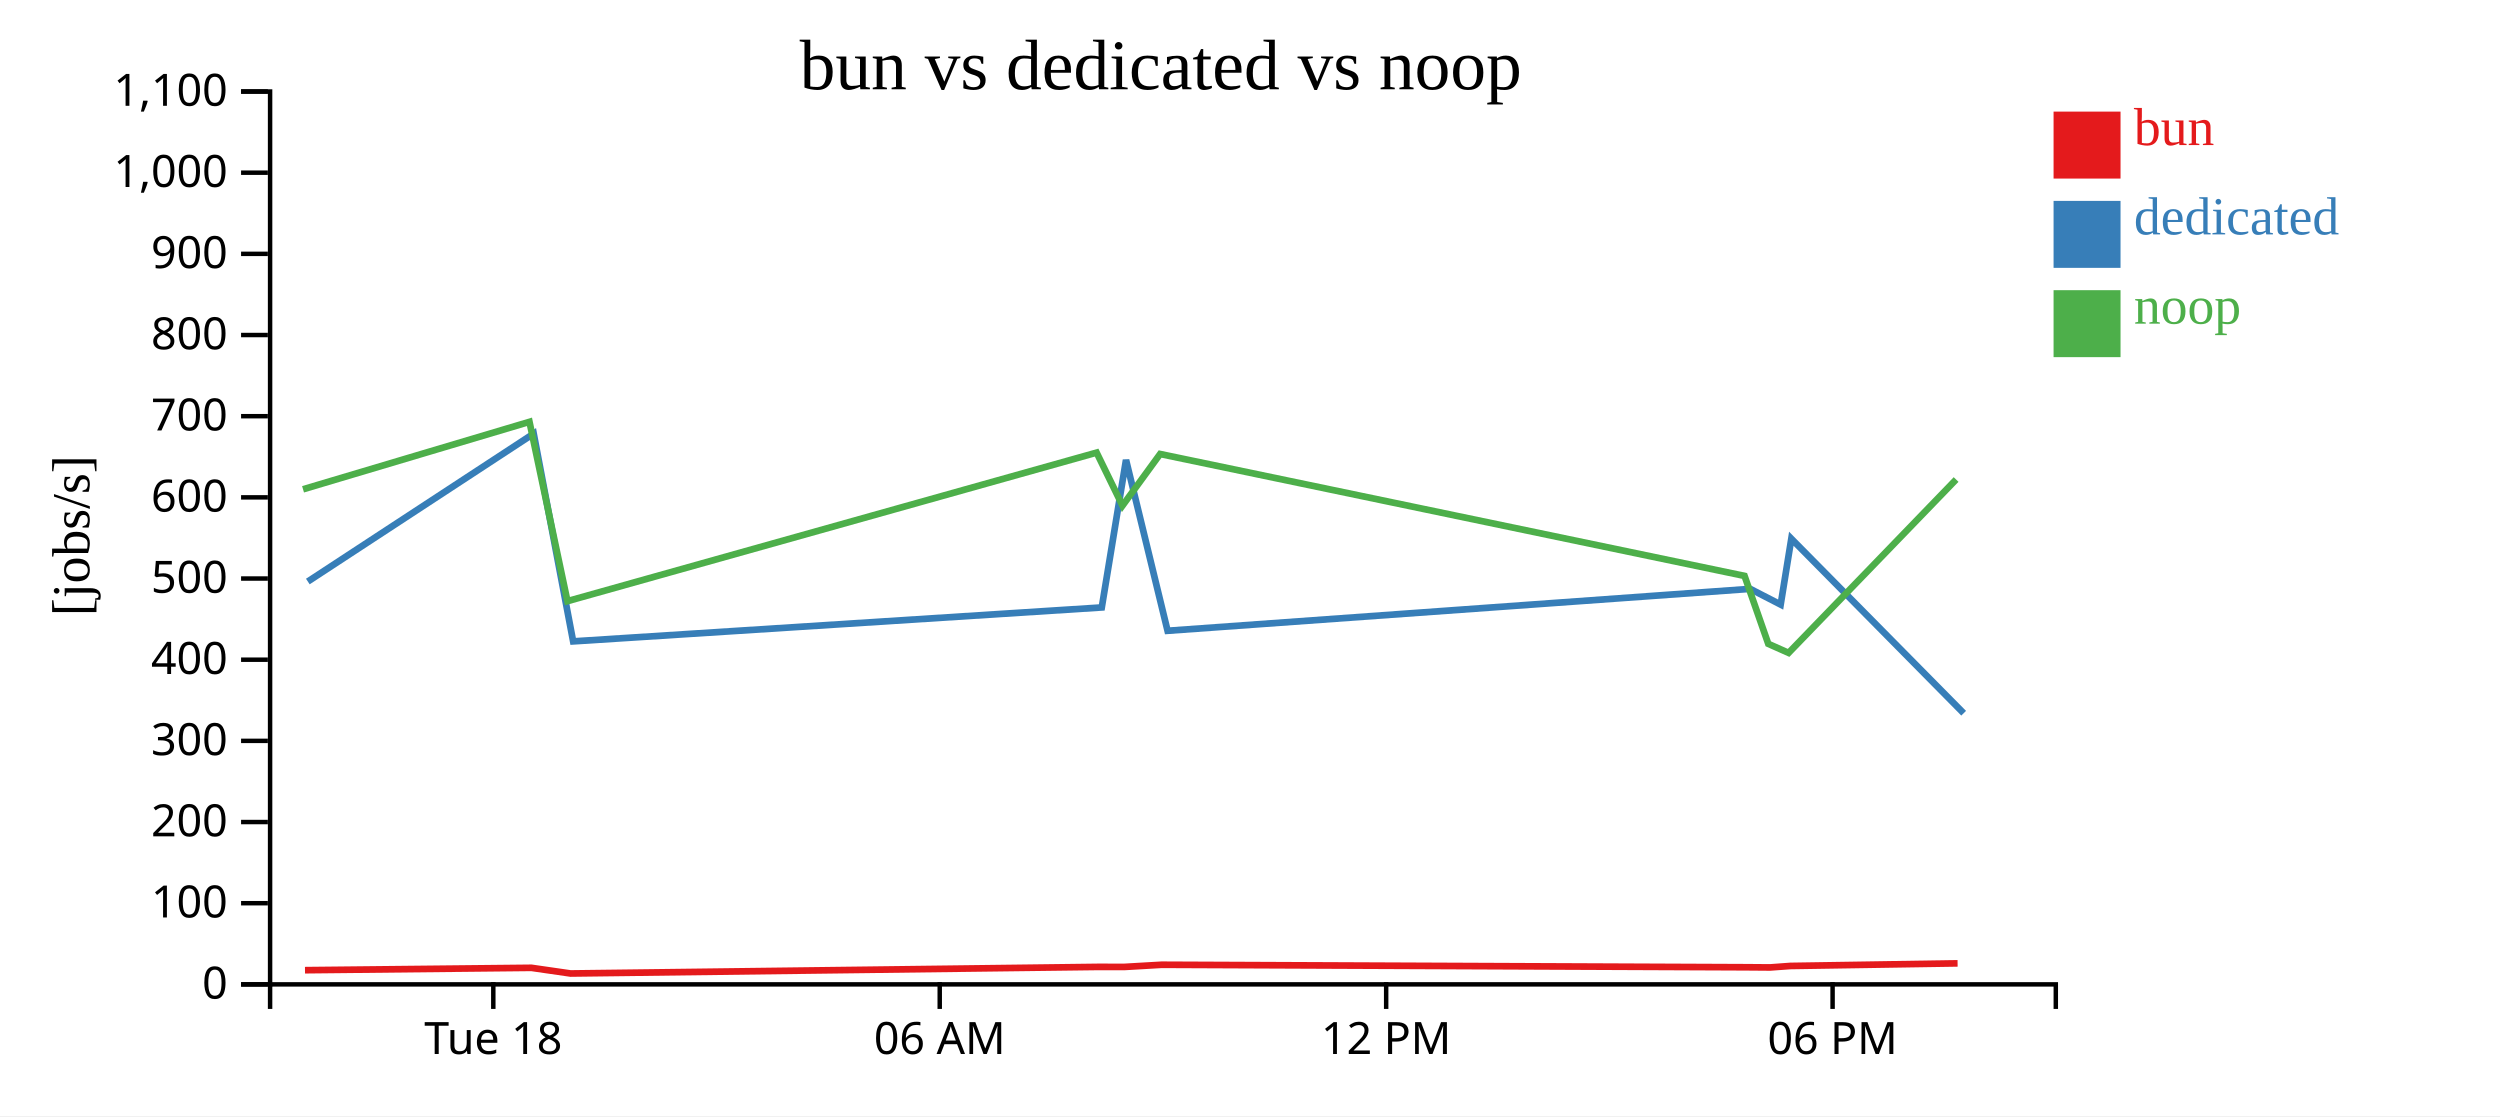
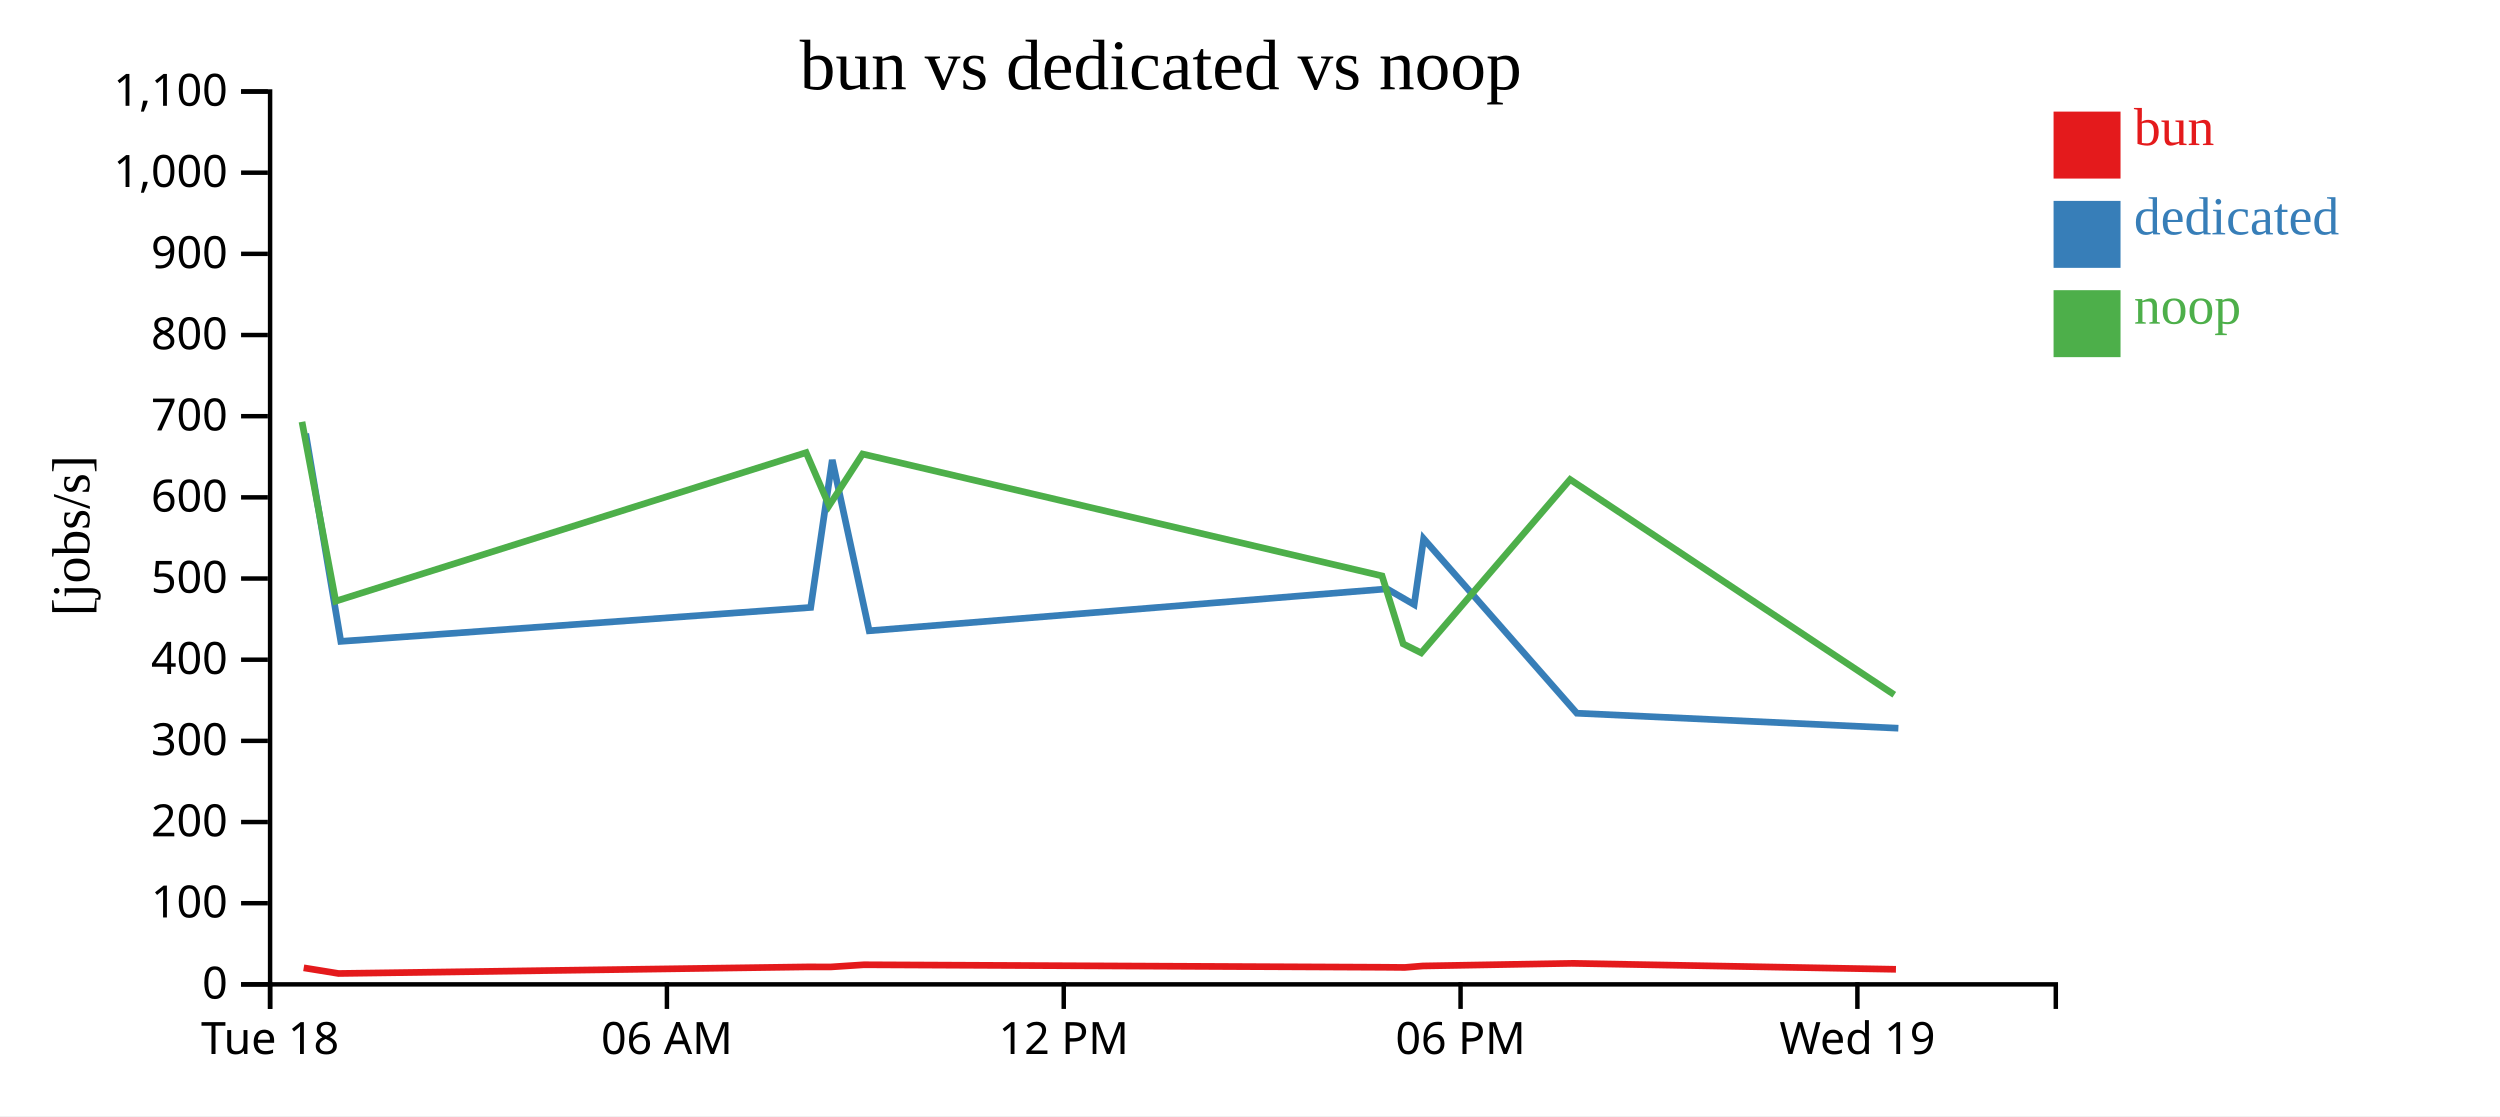
<svg xmlns="http://www.w3.org/2000/svg" width="560" height="250">
  <rect width="100%" height="100%" fill="white" />
  <g transform="translate(60,20)">
    <g transform="translate(0,200)" fill="none" font-size="10" font-family="sans-serif" text-anchor="middle">
      <path class="domain" stroke="currentColor" d="M0.5,6V0.5H400.5V6" />
-       <g class="tick" opacity="1" transform="translate(50.5,0)">
+       <g class="tick" opacity="1" transform="translate(0.5,0)">
        <line stroke="currentColor" y2="6" />
        <text fill="currentColor" y="9" dy="0.71em">Tue 18</text>
      </g>
-       <g class="tick" opacity="1" transform="translate(150.5,0)">
+       <g class="tick" opacity="1" transform="translate(89.38889,0)">
        <line stroke="currentColor" y2="6" />
        <text fill="currentColor" y="9" dy="0.71em">06 AM</text>
      </g>
-       <g class="tick" opacity="1" transform="translate(250.5,0)">
+       <g class="tick" opacity="1" transform="translate(178.2778,0)">
        <line stroke="currentColor" y2="6" />
        <text fill="currentColor" y="9" dy="0.71em">12 PM</text>
      </g>
-       <g class="tick" opacity="1" transform="translate(350.5,0)">
+       <g class="tick" opacity="1" transform="translate(267.1667,0)">
        <line stroke="currentColor" y2="6" />
        <text fill="currentColor" y="9" dy="0.71em">06 PM</text>
+       </g>
+       <g class="tick" opacity="1" transform="translate(356.0556,0)">
+         <line stroke="currentColor" y2="6" />
+         <text fill="currentColor" y="9" dy="0.71em">Wed 19</text>
      </g>
    </g>
    <g fill="none" font-size="10" font-family="sans-serif" text-anchor="end">
      <path class="domain" stroke="currentColor" d="M-6,200.5H0.5V0.5H-6" />
      <g class="tick" opacity="1" transform="translate(0,200.5)">
        <line stroke="currentColor" x2="-6" />
        <text fill="currentColor" x="-9" dy="0.32em">0</text>
      </g>
      <g class="tick" opacity="1" transform="translate(0,182.3182)">
        <line stroke="currentColor" x2="-6" />
        <text fill="currentColor" x="-9" dy="0.32em">100</text>
      </g>
      <g class="tick" opacity="1" transform="translate(0,164.1364)">
        <line stroke="currentColor" x2="-6" />
        <text fill="currentColor" x="-9" dy="0.32em">200</text>
      </g>
      <g class="tick" opacity="1" transform="translate(0,145.9545)">
        <line stroke="currentColor" x2="-6" />
        <text fill="currentColor" x="-9" dy="0.32em">300</text>
      </g>
      <g class="tick" opacity="1" transform="translate(0,127.7727)">
        <line stroke="currentColor" x2="-6" />
        <text fill="currentColor" x="-9" dy="0.32em">400</text>
      </g>
      <g class="tick" opacity="1" transform="translate(0,109.5909)">
        <line stroke="currentColor" x2="-6" />
        <text fill="currentColor" x="-9" dy="0.32em">500</text>
      </g>
      <g class="tick" opacity="1" transform="translate(0,91.40909)">
        <line stroke="currentColor" x2="-6" />
        <text fill="currentColor" x="-9" dy="0.32em">600</text>
      </g>
      <g class="tick" opacity="1" transform="translate(0,73.22727)">
        <line stroke="currentColor" x2="-6" />
        <text fill="currentColor" x="-9" dy="0.32em">700</text>
      </g>
      <g class="tick" opacity="1" transform="translate(0,55.04545)">
        <line stroke="currentColor" x2="-6" />
        <text fill="currentColor" x="-9" dy="0.32em">800</text>
      </g>
      <g class="tick" opacity="1" transform="translate(0,36.86364)">
        <line stroke="currentColor" x2="-6" />
        <text fill="currentColor" x="-9" dy="0.32em">900</text>
      </g>
      <g class="tick" opacity="1" transform="translate(0,18.68182)">
        <line stroke="currentColor" x2="-6" />
        <text fill="currentColor" x="-9" dy="0.32em">1,000</text>
      </g>
      <g class="tick" opacity="1" transform="translate(0,0.5)">
        <line stroke="currentColor" x2="-6" />
        <text fill="currentColor" x="-9" dy="0.32em">1,100</text>
      </g>
    </g>
    <text text-anchor="middle" style="font-size: 12px" transform="rotate(-90)" y="-40" x="-100">[jobs/s]</text>
    <text text-anchor="middle" style="font-size: 16px" y="0" x="200">bun vs dedicated vs noop</text>
-     <path class="line" fill="none" stroke="#e41a1c" stroke-width="1.5" d="M8.317,197.323L59.034,196.793L67.814,198.062L186.009,196.585L191.82,196.595L200.221,196.106L331.172,196.667L336.492,196.709L341.03,196.376L378.498,195.789" />
-     <path class="line" fill="none" stroke="#377eb8" stroke-width="1.5" d="M8.952,110.261L59.547,77.131L68.384,123.666L186.796,116.066L192.229,83.023L201.536,121.293L332.033,111.906L338.87,115.426L341.256,100.675L379.86,139.763" />
-     <path class="line" fill="none" stroke="#4daf4a" stroke-width="1.5" d="M7.88,89.602L58.601,74.491L67.104,114.657L185.643,81.385L191.435,93.264L199.869,81.699L330.779,109.007L336.094,124.217L340.644,126.245L378.166,87.411" />
+     <path class="line" fill="none" stroke="#e41a1c" stroke-width="1.5" d="M8.03,196.793L15.835,198.062L120.897,196.585L126.062,196.595L133.529,196.106L249.931,196.667L254.66,196.709L258.693,196.376L291.999,195.789L364.693,197.125" />
+     <path class="line" fill="none" stroke="#377eb8" stroke-width="1.5" d="M8.486,77.131L16.341,123.666L121.596,116.066L126.426,83.023L134.698,121.293L250.696,111.906L256.774,115.426L258.894,100.675L293.209,139.763L365.236,143.12" />
+     <path class="line" fill="none" stroke="#4daf4a" stroke-width="1.5" d="M7.646,74.491L15.204,114.657L120.572,81.385L125.72,93.264L133.217,81.699L249.581,109.007L254.306,124.217L258.35,126.245L291.703,87.411L364.315,135.622" />
    <rect class="dot" x="400" y="5" width="15" height="15" style="fill: #e41a1c;" />
    <rect class="dot" x="400" y="25" width="15" height="15" style="fill: #377eb8;" />
    <rect class="dot" x="400" y="45" width="15" height="15" style="fill: #4daf4a;" />
    <text class="label" x="418" y="12.5" style="fill: #e41a1c; alignment-baseline: middle;" text-anchor="left">bun</text>
    <text class="label" x="418" y="32.5" style="fill: #377eb8; alignment-baseline: middle;" text-anchor="left">dedicated</text>
    <text class="label" x="418" y="52.5" style="fill: #4daf4a; alignment-baseline: middle;" text-anchor="left">noop</text>
  </g>
</svg>
